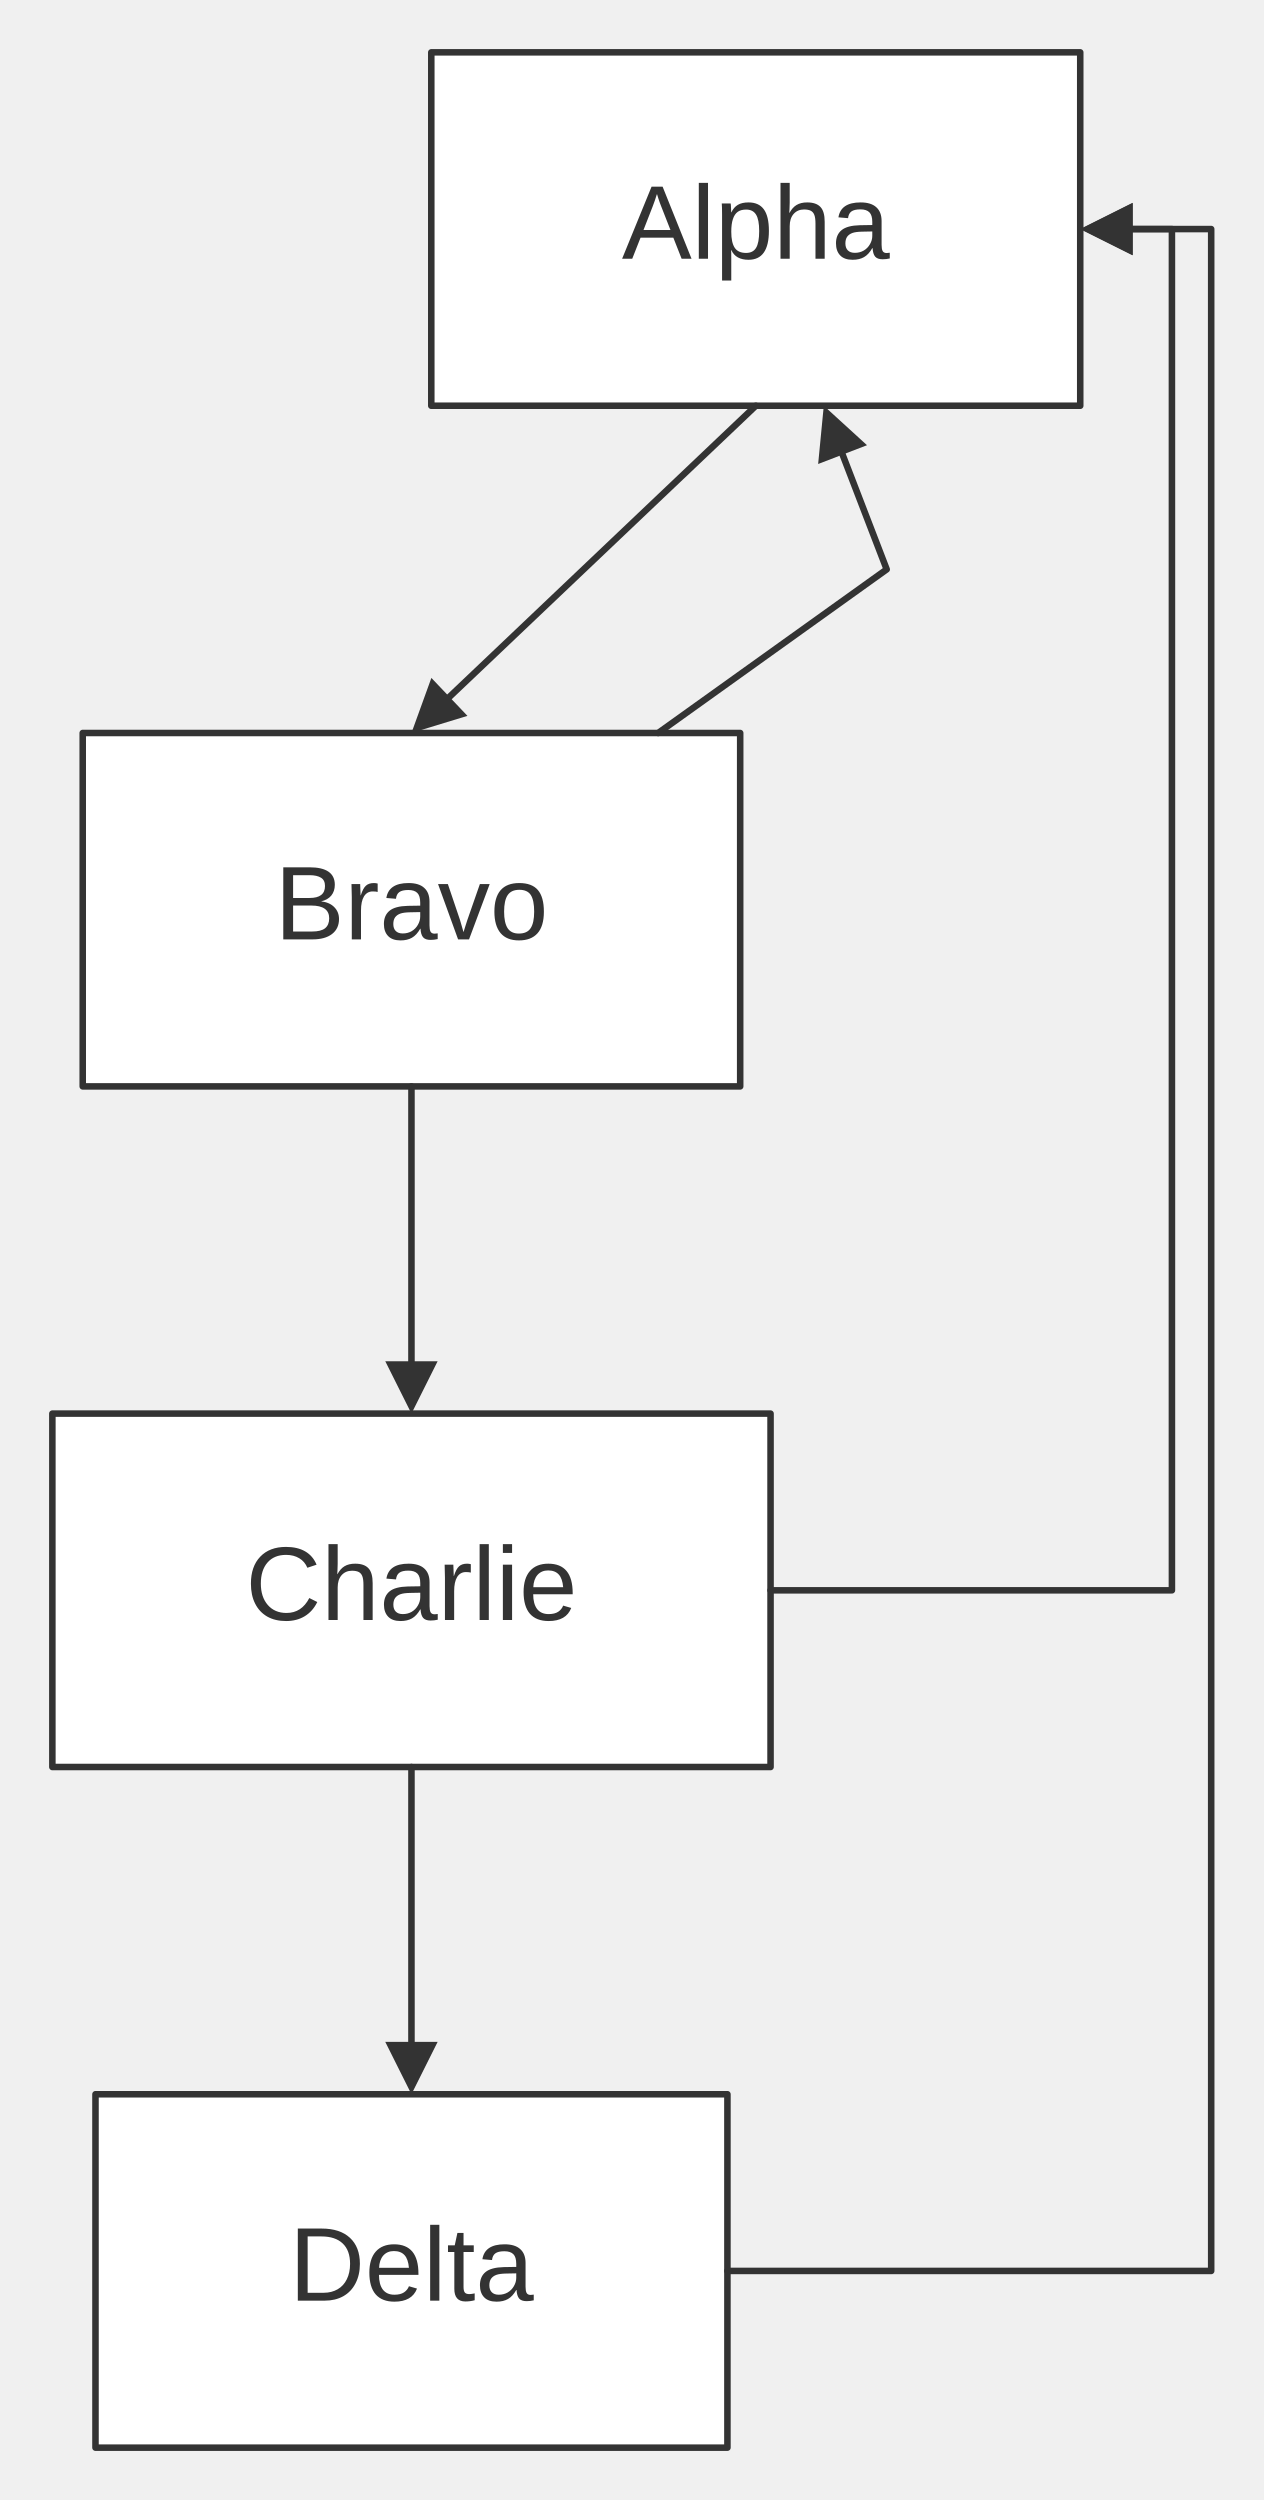
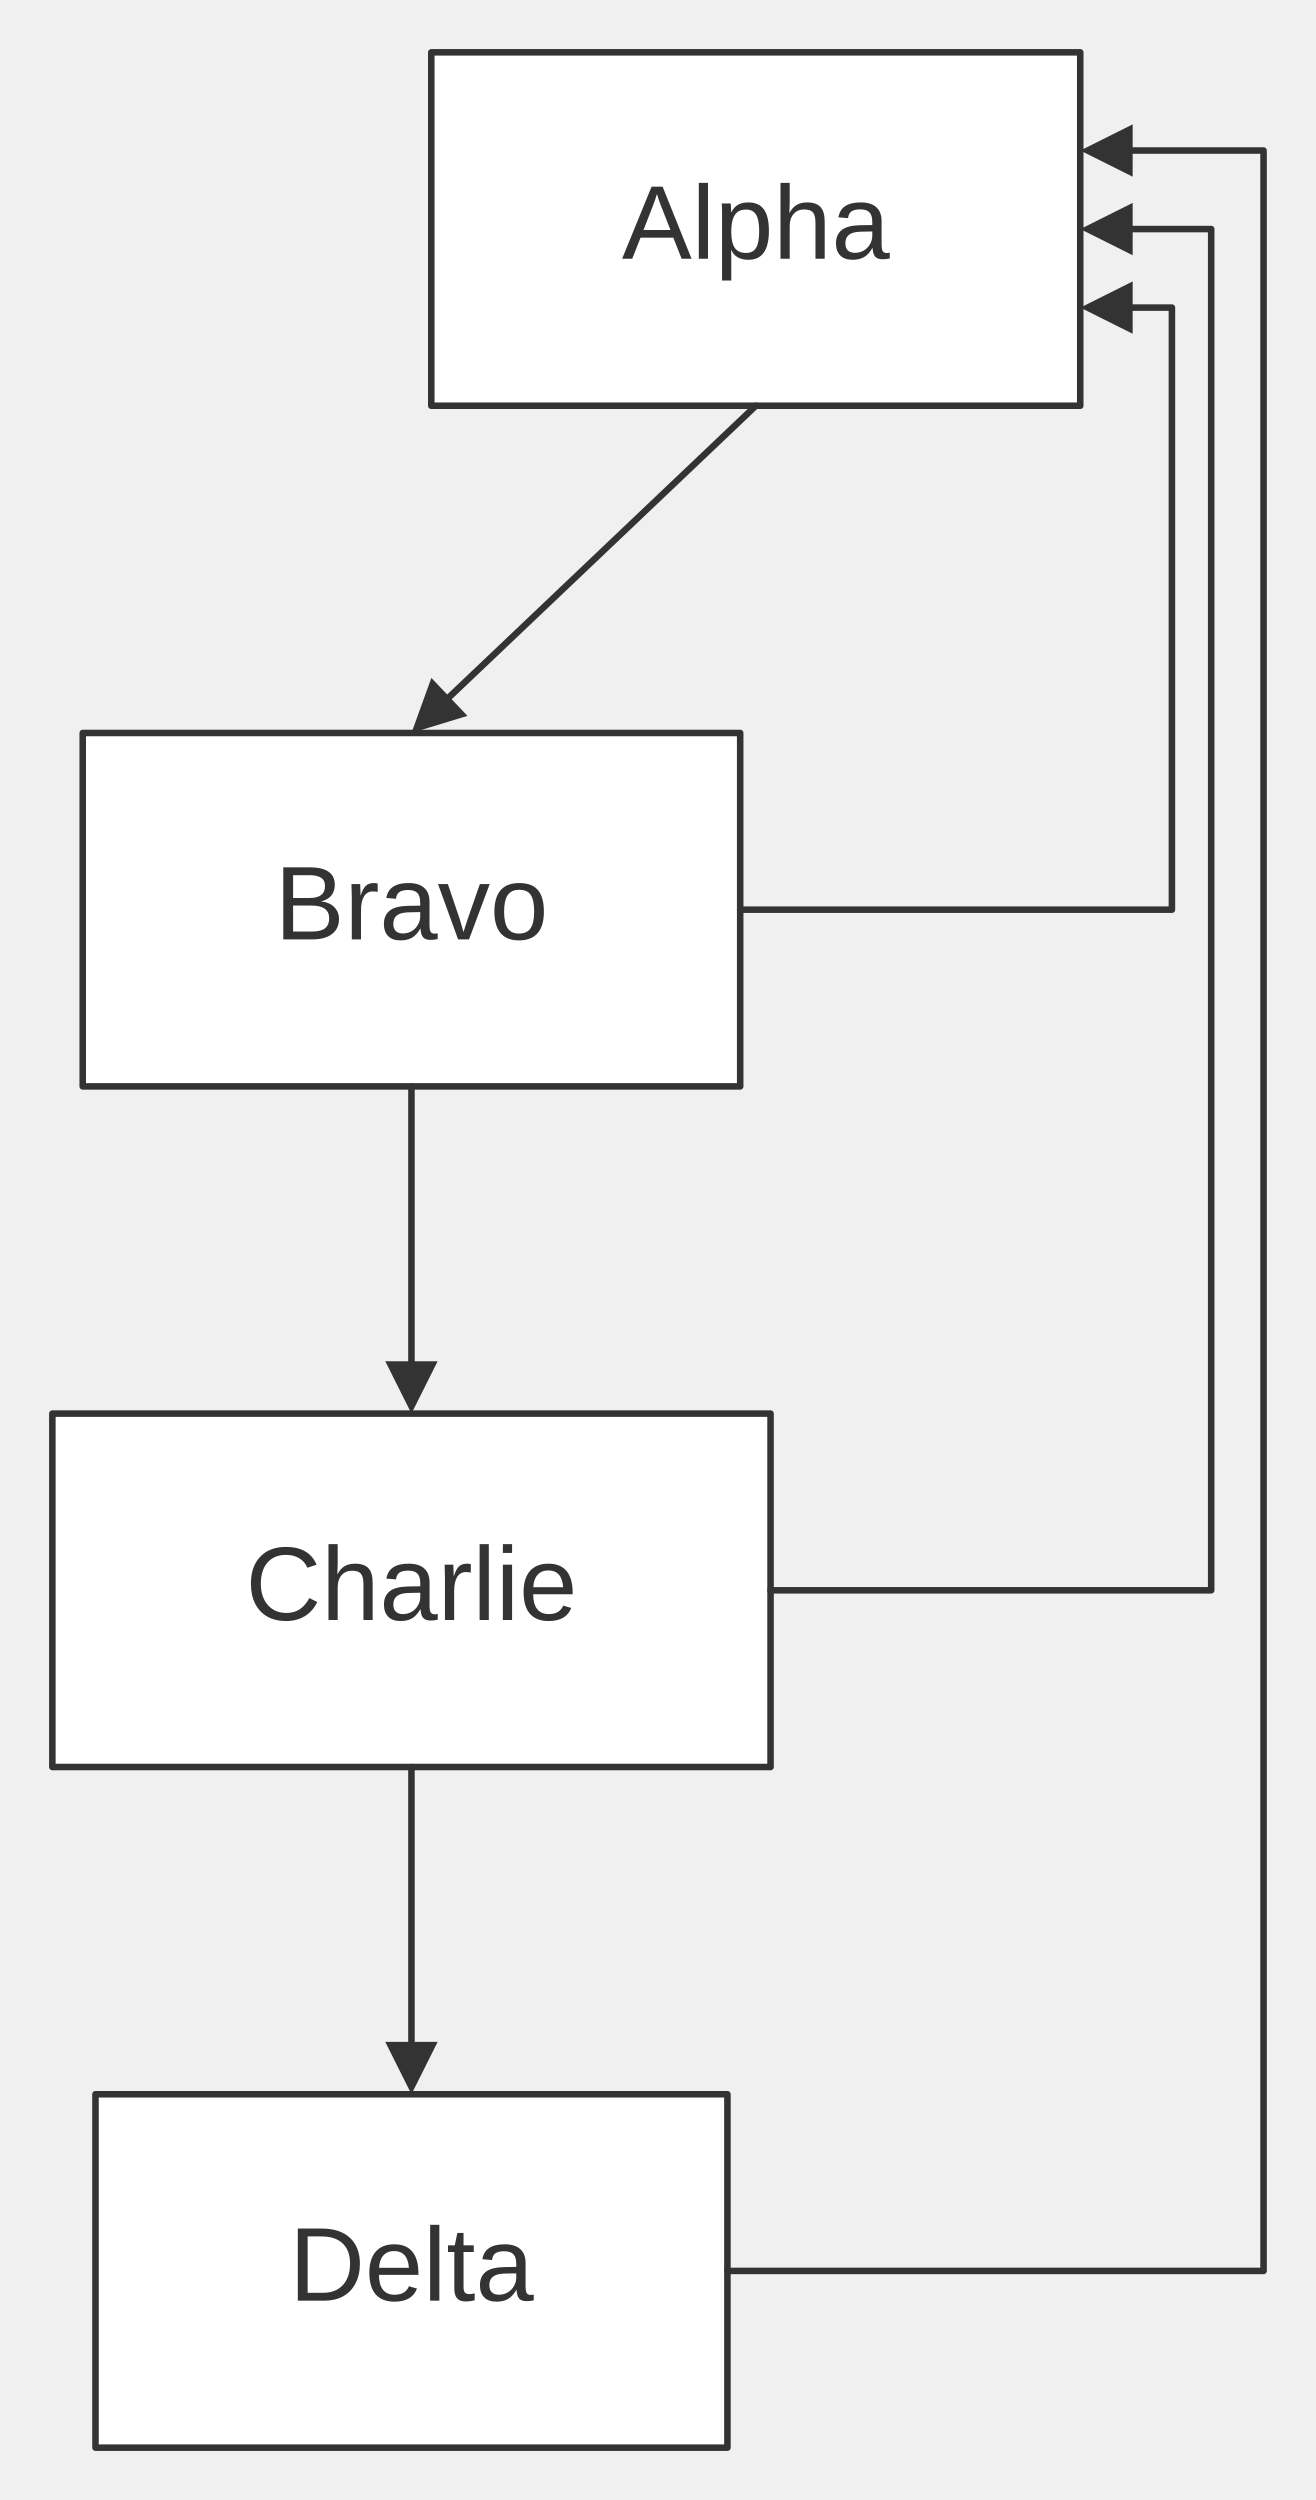
- <svg xmlns="http://www.w3.org/2000/svg" width="100%" viewBox="0 0 193.07 382.00" style="max-width: 193.07px; background-color: transparent;" font-family="&quot;trebuchet ms&quot;, verdana, arial, sans-serif" font-size="16.00">
+ <svg xmlns="http://www.w3.org/2000/svg" width="100%" viewBox="0 0 201.07 382.00" style="max-width: 201.07px; background-color: transparent;" font-family="&quot;trebuchet ms&quot;, verdana, arial, sans-serif" font-size="16.00">
  <defs>
    <marker id="arrowhead" viewBox="0 0 10.00 10.00" refX="5.00" refY="5.00" markerWidth="8.00" markerHeight="8.00" orient="auto-start-reverse" markerUnits="userSpaceOnUse">
      <path d="M 0 0 L 10.00 5.00 L 0 10.00 z" fill="#333" />
    </marker>
  </defs>
  <g transform="translate(0.00,0.00)">
    <g class="nodes">
      <rect x="65.90" y="8.00" width="99.16" height="54.00" fill="white" stroke="#333" stroke-width="1.00" stroke-linejoin="round" />
      <text x="115.49" y="35.00" text-anchor="middle" dominant-baseline="middle" fill="#333">Alpha</text>
      <rect x="12.64" y="112.00" width="100.46" height="54.00" fill="white" stroke="#333" stroke-width="1.00" stroke-linejoin="round" />
      <text x="62.87" y="139.00" text-anchor="middle" dominant-baseline="middle" fill="#333">Bravo</text>
      <rect x="8.00" y="216.00" width="109.74" height="54.00" fill="white" stroke="#333" stroke-width="1.00" stroke-linejoin="round" />
      <text x="62.87" y="243.00" text-anchor="middle" dominant-baseline="middle" fill="#333">Charlie</text>
      <rect x="14.59" y="320.00" width="96.56" height="54.00" fill="white" stroke="#333" stroke-width="1.00" stroke-linejoin="round" />
      <text x="62.87" y="347.00" text-anchor="middle" dominant-baseline="middle" fill="#333">Delta</text>
    </g>
    <g class="edgePaths">
      <path d="M115.49,62.00 L65.77,109.24" stroke="#333" stroke-width="1.00" fill="none" stroke-linecap="round" stroke-linejoin="round" marker-end="url(#arrowhead)" />
      <path d="M62.87,166.00 L62.87,212.00" stroke="#333" stroke-width="1.00" fill="none" stroke-linecap="round" stroke-linejoin="round" marker-end="url(#arrowhead)" />
      <path d="M62.87,270.00 L62.87,316.00" stroke="#333" stroke-width="1.00" fill="none" stroke-linecap="round" stroke-linejoin="round" marker-end="url(#arrowhead)" />
-       <path d="M100.57,112.00 L135.49,87.00 L127.31,65.73" stroke="#333" stroke-width="1.00" fill="none" stroke-linecap="round" stroke-linejoin="round" marker-end="url(#arrowhead)" />
-       <path d="M117.74,243.00 L179.07,243.00 L179.07,35.00 L169.07,35.00" stroke="#333" stroke-width="1.00" fill="none" stroke-linecap="round" stroke-linejoin="round" marker-end="url(#arrowhead)" />
-       <path d="M111.15,347.00 L185.07,347.00 L185.07,35.00 L169.07,35.00" stroke="#333" stroke-width="1.00" fill="none" stroke-linecap="round" stroke-linejoin="round" marker-end="url(#arrowhead)" />
+       <path d="M113.10,139.00 L179.07,139.00 L179.07,47.00 L169.07,47.00" stroke="#333" stroke-width="1.00" fill="none" stroke-linecap="round" stroke-linejoin="round" marker-end="url(#arrowhead)" />
+       <path d="M117.74,243.00 L185.07,243.00 L185.07,35.00 L169.07,35.00" stroke="#333" stroke-width="1.00" fill="none" stroke-linecap="round" stroke-linejoin="round" marker-end="url(#arrowhead)" />
+       <path d="M111.15,347.00 L193.07,347.00 L193.07,23.00 L169.07,23.00" stroke="#333" stroke-width="1.00" fill="none" stroke-linecap="round" stroke-linejoin="round" marker-end="url(#arrowhead)" />
    </g>
    <g class="edgeLabels">
    </g>
  </g>
</svg>
